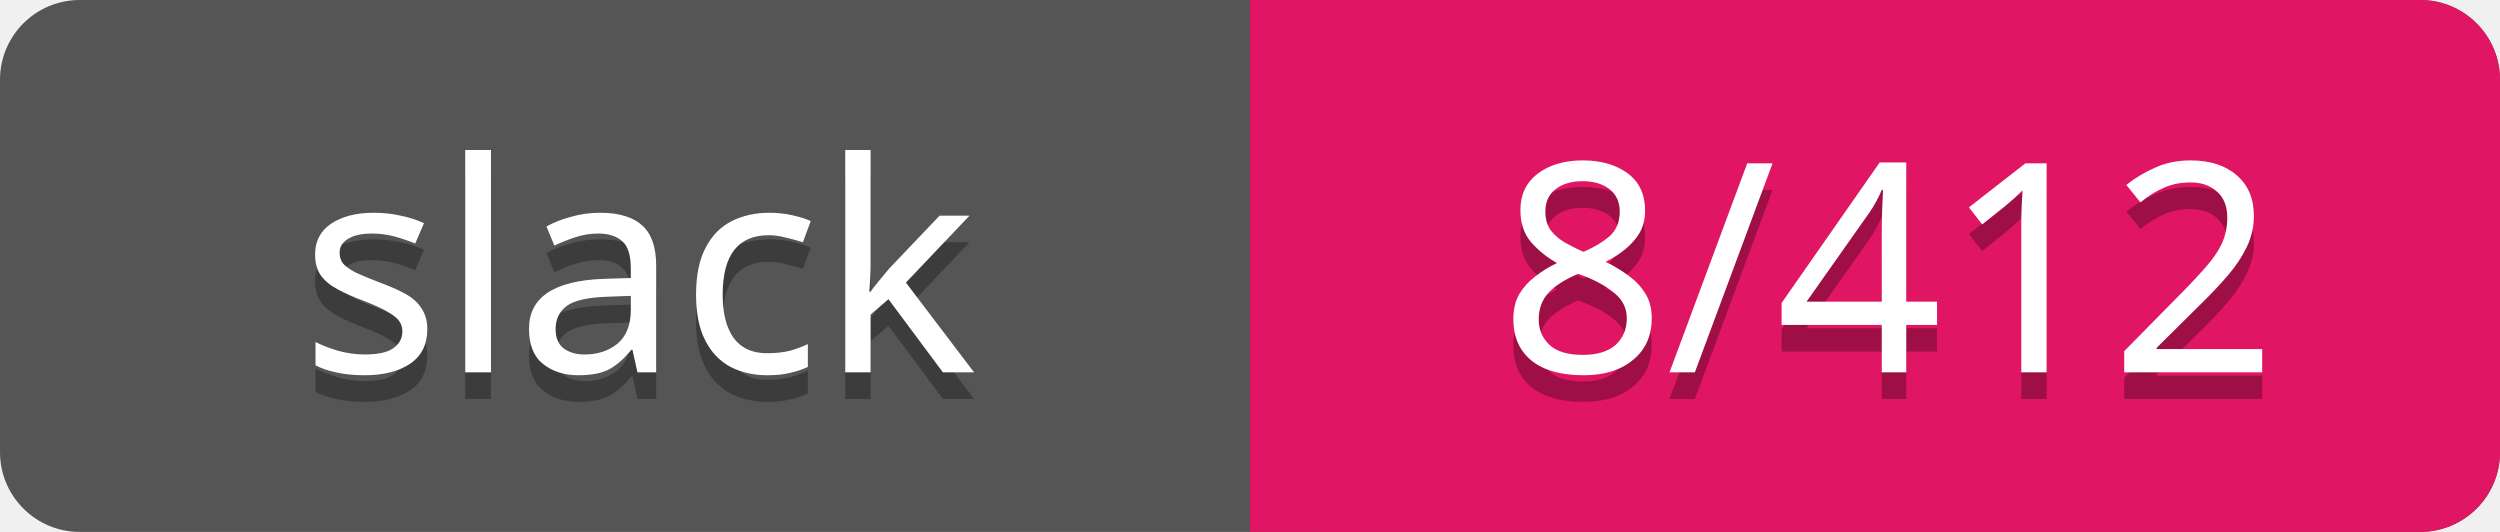
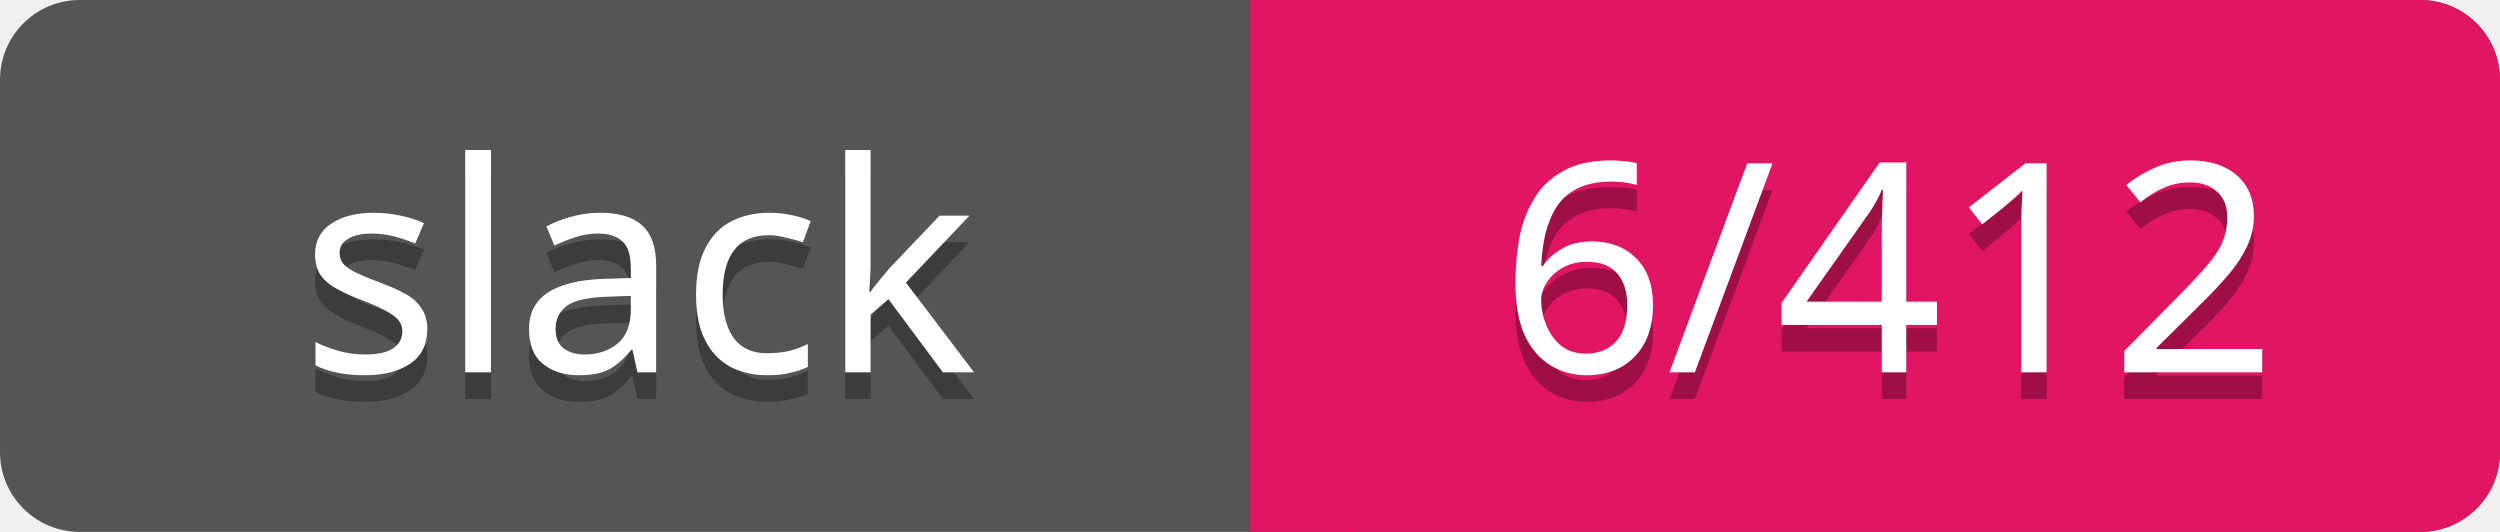
<svg xmlns="http://www.w3.org/2000/svg" width="94" height="20">
  <rect rx="3" width="94" height="20" fill="#555" />
  <rect rx="3" x="47" width="47" height="20" fill="#E01563" />
  <path d="M47 0h4v20h-4z" fill="#E01563" />
  <g text-anchor="middle" font-family="Verdana" font-size="11">
    <text fill="#010101" fill-opacity=".3" x="24" y="15">slack</text>
    <text fill="#fff" x="24" y="14">slack</text>
-     <text fill="#010101" fill-opacity=".3" x="71" y="15">8/412</text>
-     <text fill="#fff" x="71" y="14">8/412</text>
+     <text fill="#010101" fill-opacity=".3" x="71" y="15">6/412</text>
+     <text fill="#fff" x="71" y="14">6/412</text>
  </g>
</svg>
